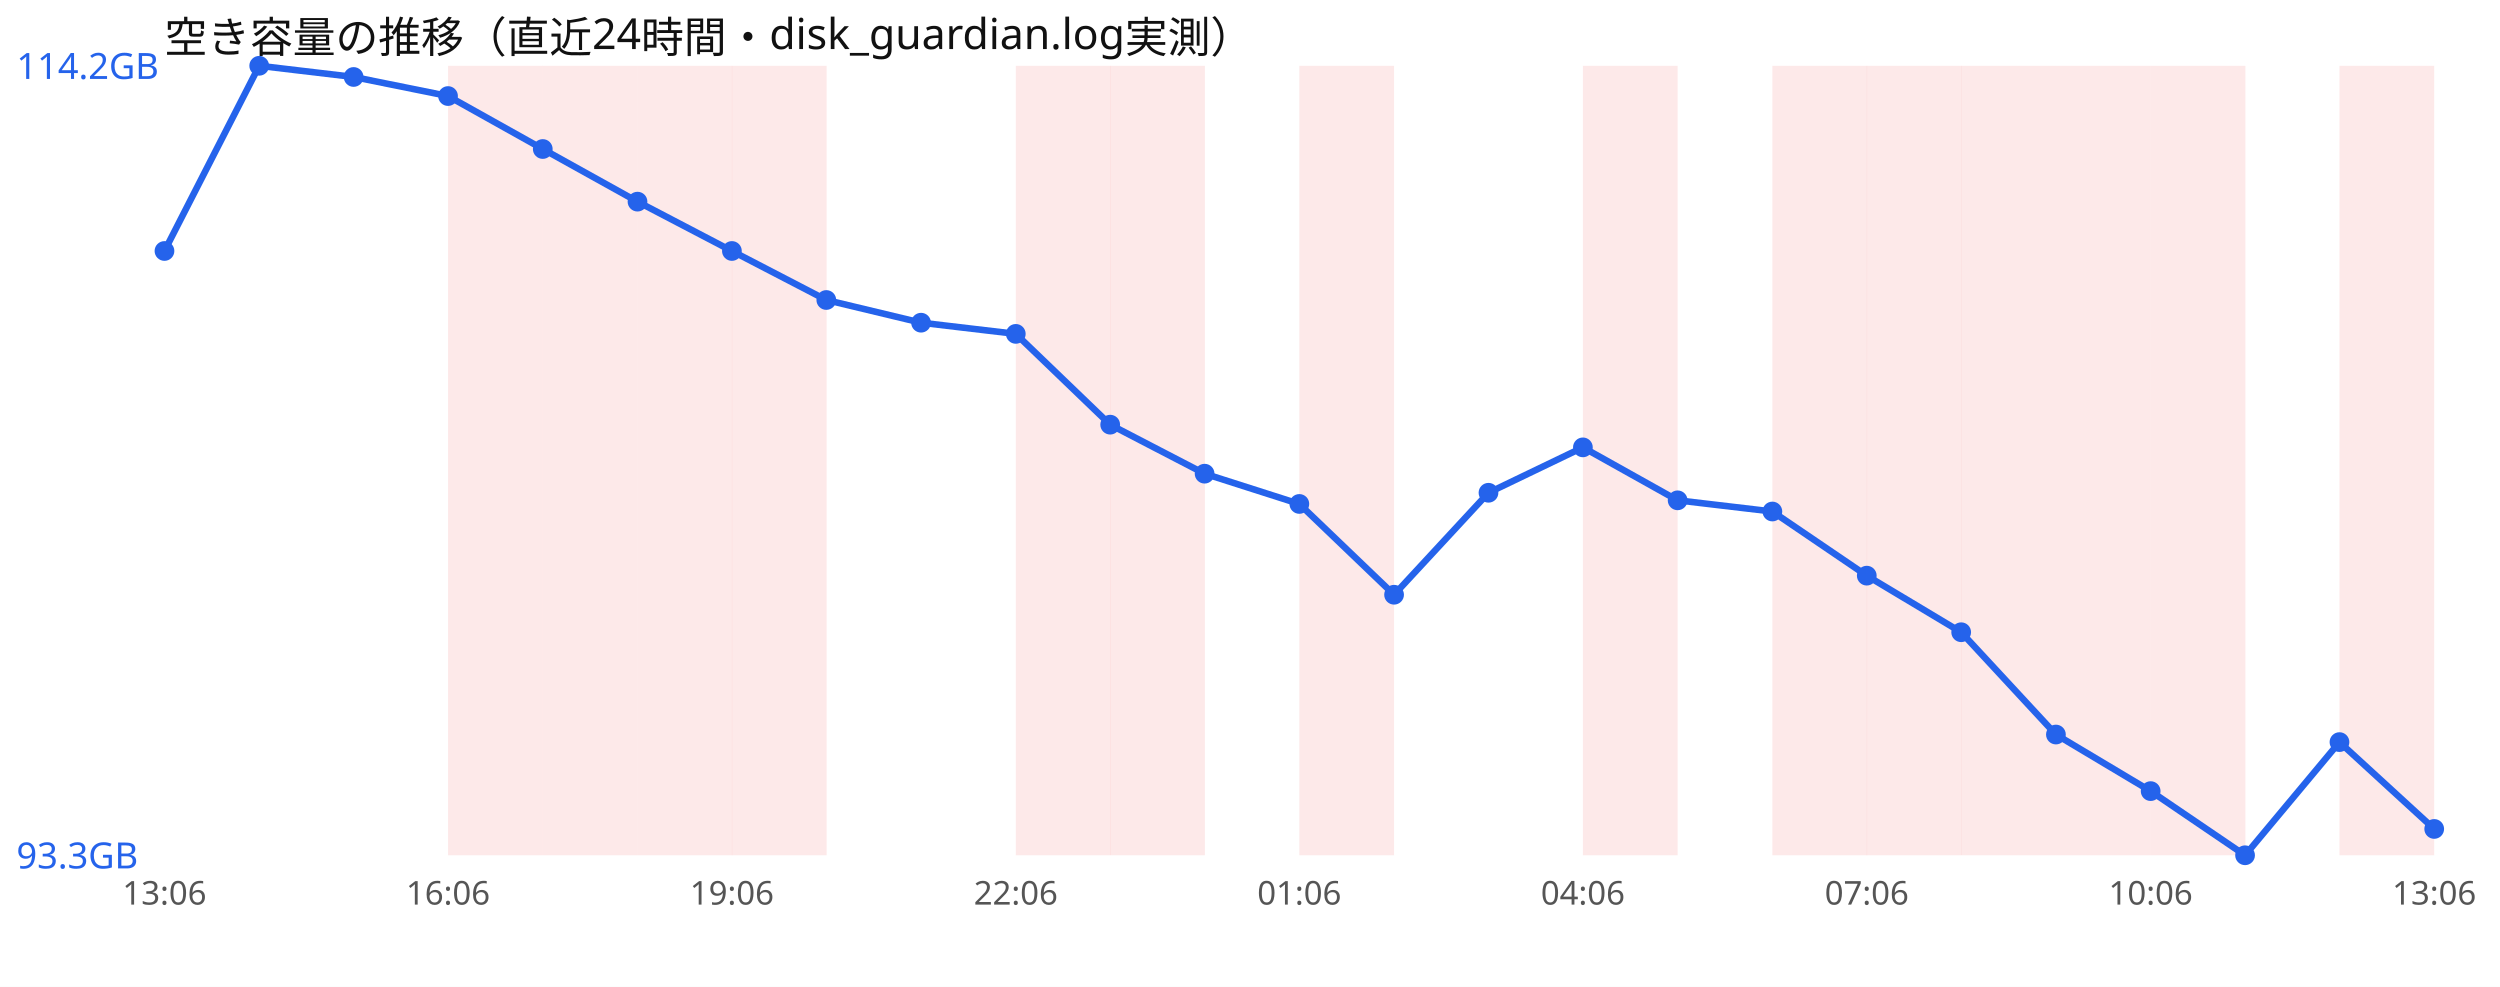
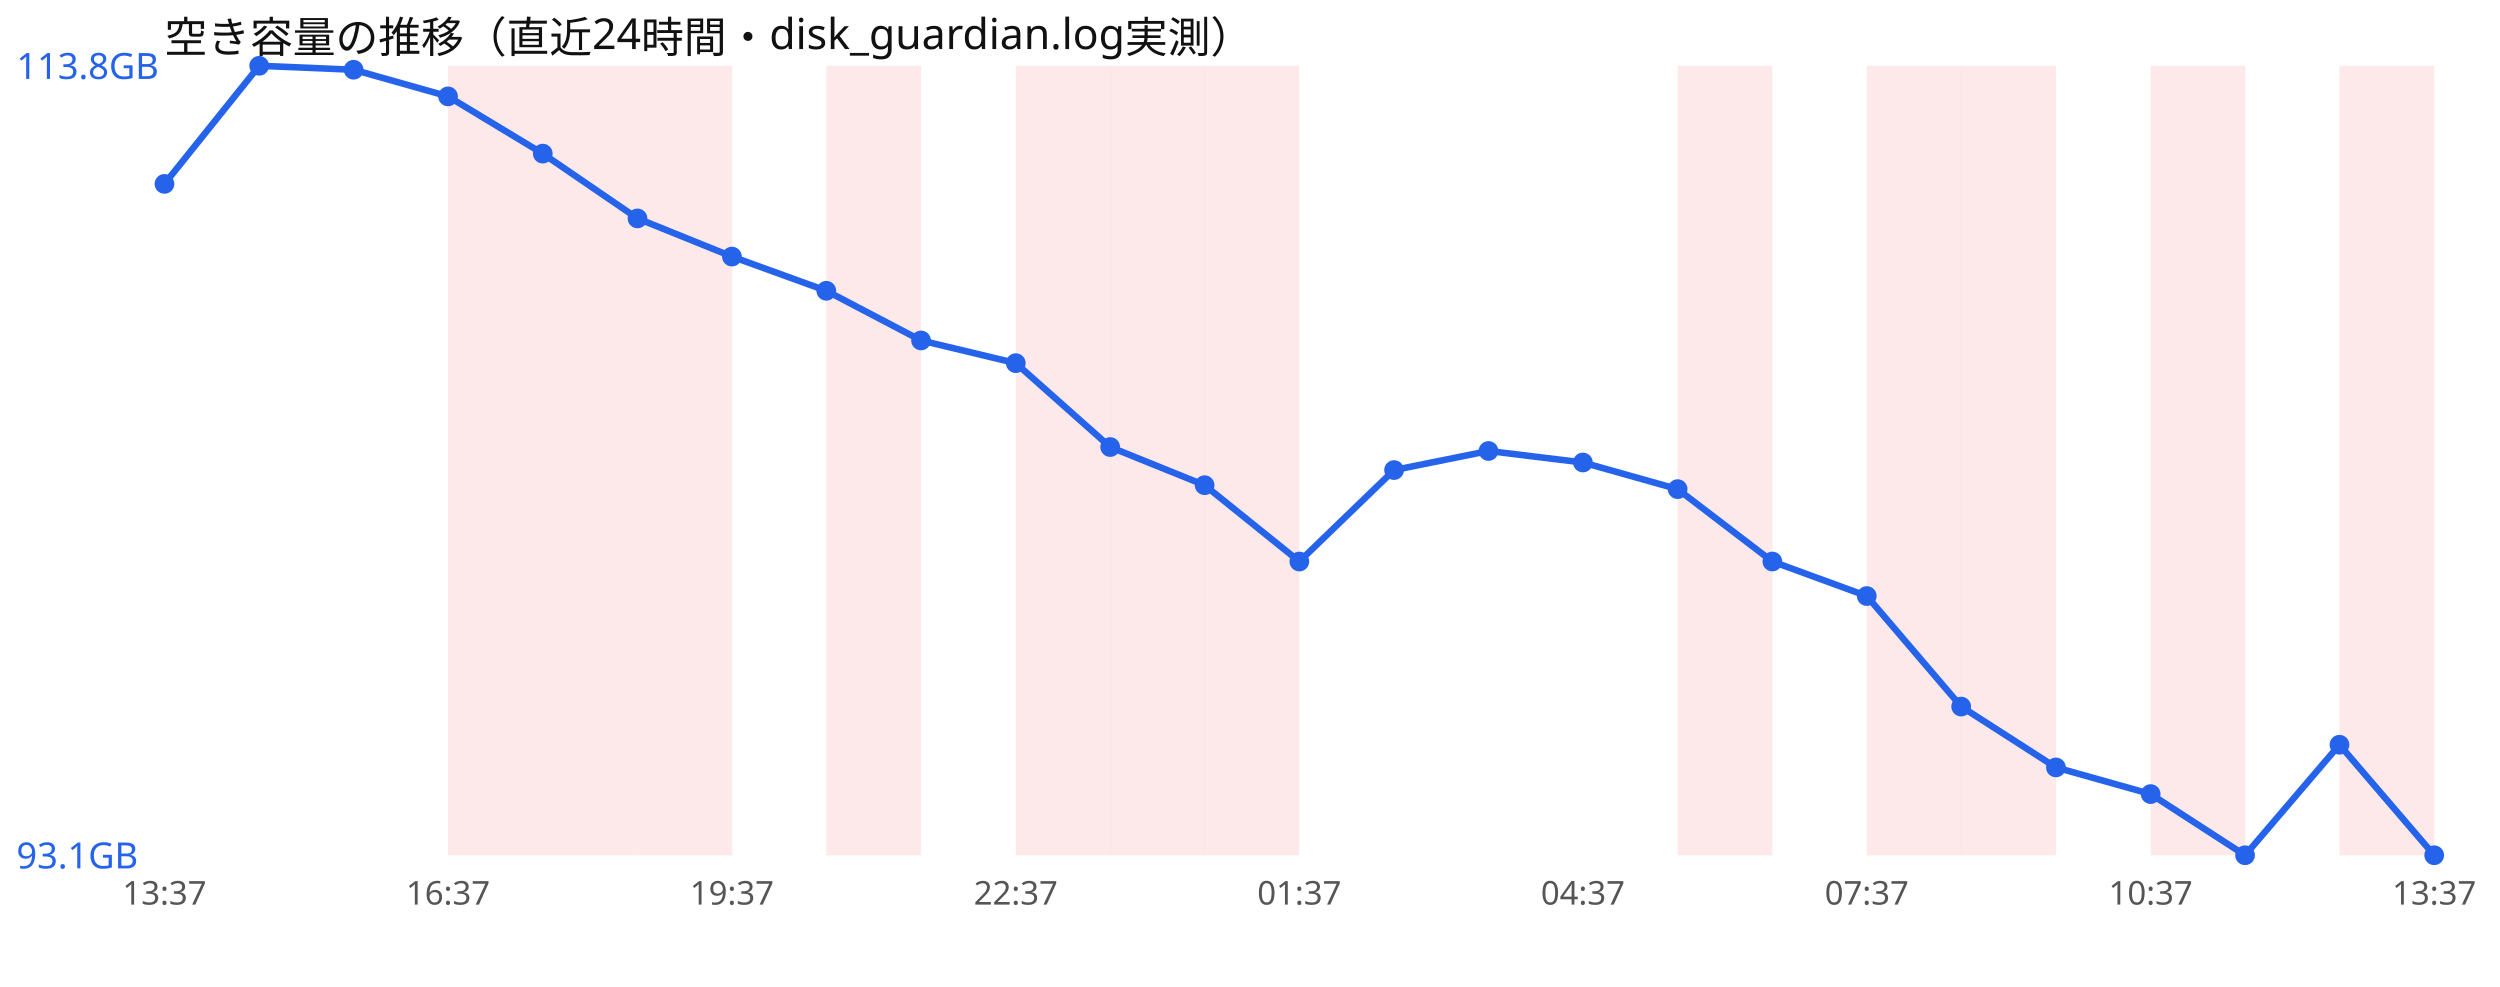
<svg xmlns="http://www.w3.org/2000/svg" width="760" height="300" viewBox="0 0 760 300" font-family="sans-serif">
  <rect width="760" height="300" fill="#ffffff" />
  <text x="50" y="16" font-size="13" fill="#111">空き容量の推移（直近24時間・disk_guardian.log実測）</text>
  <rect x="136.2" y="20" width="28.8" height="240" fill="#ef4444" opacity="0.12" />
  <rect x="165.0" y="20" width="28.8" height="240" fill="#ef4444" opacity="0.12" />
  <rect x="193.8" y="20" width="28.8" height="240" fill="#ef4444" opacity="0.12" />
-   <rect x="222.5" y="20" width="28.8" height="240" fill="#ef4444" opacity="0.12" />
+   <rect x="251.2" y="20" width="28.8" height="240" fill="#ef4444" opacity="0.12" />
  <rect x="308.8" y="20" width="28.8" height="240" fill="#ef4444" opacity="0.12" />
  <rect x="337.5" y="20" width="28.8" height="240" fill="#ef4444" opacity="0.12" />
-   <rect x="395.0" y="20" width="28.8" height="240" fill="#ef4444" opacity="0.12" />
-   <rect x="481.2" y="20" width="28.8" height="240" fill="#ef4444" opacity="0.12" />
-   <rect x="538.8" y="20" width="28.8" height="240" fill="#ef4444" opacity="0.12" />
+   <rect x="366.2" y="20" width="28.8" height="240" fill="#ef4444" opacity="0.12" />
+   <rect x="510.0" y="20" width="28.8" height="240" fill="#ef4444" opacity="0.12" />
  <rect x="567.5" y="20" width="28.8" height="240" fill="#ef4444" opacity="0.12" />
  <rect x="596.2" y="20" width="28.8" height="240" fill="#ef4444" opacity="0.12" />
-   <rect x="625.0" y="20" width="28.8" height="240" fill="#ef4444" opacity="0.12" />
  <rect x="653.8" y="20" width="28.8" height="240" fill="#ef4444" opacity="0.12" />
  <rect x="711.2" y="20" width="28.8" height="240" fill="#ef4444" opacity="0.12" />
-   <polyline points="50.0,76.3 78.8,20.0 107.5,23.4 136.2,29.2 165.0,45.3 193.8,61.3 222.5,76.3 251.2,91.2 280.0,98.1 308.8,101.5 337.5,129.1 366.2,144.0 395.0,153.2 423.8,180.8 452.5,149.8 481.2,136.0 510.0,152.1 538.8,155.5 567.5,175.0 596.2,192.2 625.0,223.3 653.8,240.5 682.5,260.0 711.2,225.6 740.0,252.0" fill="none" stroke="#2563eb" stroke-width="2" />
-   <circle cx="50.0" cy="76.3" r="3" fill="#2563eb" />
+   <polyline points="50.0,55.9 78.8,20.0 107.5,21.2 136.2,29.3 165.0,46.7 193.8,66.4 222.5,78.0 251.2,88.4 280.0,103.5 308.8,110.4 337.5,135.9 366.2,147.5 395.0,170.7 423.8,142.9 452.5,137.1 481.2,140.6 510.0,148.7 538.8,170.7 567.5,181.2 596.2,214.8 625.0,233.3 653.8,241.4 682.5,260.0 711.2,226.4 740.0,260.0" fill="none" stroke="#2563eb" stroke-width="2" />
+   <circle cx="50.0" cy="55.9" r="3" fill="#2563eb" />
  <circle cx="78.8" cy="20.0" r="3" fill="#2563eb" />
-   <circle cx="107.5" cy="23.4" r="3" fill="#2563eb" />
-   <circle cx="136.2" cy="29.2" r="3" fill="#2563eb" />
-   <circle cx="165.0" cy="45.3" r="3" fill="#2563eb" />
-   <circle cx="193.8" cy="61.3" r="3" fill="#2563eb" />
-   <circle cx="222.5" cy="76.3" r="3" fill="#2563eb" />
-   <circle cx="251.2" cy="91.2" r="3" fill="#2563eb" />
-   <circle cx="280.0" cy="98.1" r="3" fill="#2563eb" />
-   <circle cx="308.8" cy="101.5" r="3" fill="#2563eb" />
-   <circle cx="337.5" cy="129.1" r="3" fill="#2563eb" />
-   <circle cx="366.2" cy="144.0" r="3" fill="#2563eb" />
-   <circle cx="395.0" cy="153.2" r="3" fill="#2563eb" />
-   <circle cx="423.8" cy="180.8" r="3" fill="#2563eb" />
-   <circle cx="452.5" cy="149.8" r="3" fill="#2563eb" />
-   <circle cx="481.2" cy="136.0" r="3" fill="#2563eb" />
-   <circle cx="510.0" cy="152.1" r="3" fill="#2563eb" />
-   <circle cx="538.8" cy="155.5" r="3" fill="#2563eb" />
-   <circle cx="567.5" cy="175.0" r="3" fill="#2563eb" />
-   <circle cx="596.2" cy="192.2" r="3" fill="#2563eb" />
-   <circle cx="625.0" cy="223.3" r="3" fill="#2563eb" />
-   <circle cx="653.8" cy="240.5" r="3" fill="#2563eb" />
+   <circle cx="107.5" cy="21.2" r="3" fill="#2563eb" />
+   <circle cx="136.2" cy="29.3" r="3" fill="#2563eb" />
+   <circle cx="165.0" cy="46.7" r="3" fill="#2563eb" />
+   <circle cx="193.8" cy="66.4" r="3" fill="#2563eb" />
+   <circle cx="222.5" cy="78.0" r="3" fill="#2563eb" />
+   <circle cx="251.2" cy="88.4" r="3" fill="#2563eb" />
+   <circle cx="280.0" cy="103.5" r="3" fill="#2563eb" />
+   <circle cx="308.8" cy="110.4" r="3" fill="#2563eb" />
+   <circle cx="337.5" cy="135.9" r="3" fill="#2563eb" />
+   <circle cx="366.2" cy="147.5" r="3" fill="#2563eb" />
+   <circle cx="395.0" cy="170.7" r="3" fill="#2563eb" />
+   <circle cx="423.8" cy="142.9" r="3" fill="#2563eb" />
+   <circle cx="452.5" cy="137.1" r="3" fill="#2563eb" />
+   <circle cx="481.2" cy="140.6" r="3" fill="#2563eb" />
+   <circle cx="510.0" cy="148.7" r="3" fill="#2563eb" />
+   <circle cx="538.8" cy="170.7" r="3" fill="#2563eb" />
+   <circle cx="567.5" cy="181.2" r="3" fill="#2563eb" />
+   <circle cx="596.2" cy="214.8" r="3" fill="#2563eb" />
+   <circle cx="625.0" cy="233.3" r="3" fill="#2563eb" />
+   <circle cx="653.8" cy="241.4" r="3" fill="#2563eb" />
  <circle cx="682.5" cy="260.0" r="3" fill="#2563eb" />
-   <circle cx="711.2" cy="225.6" r="3" fill="#2563eb" />
-   <circle cx="740.0" cy="252.0" r="3" fill="#2563eb" />
-   <text x="5" y="24.0" font-size="11" fill="#2563eb">114.2GB</text>
-   <text x="5" y="264.0" font-size="11" fill="#2563eb">93.3GB</text>
-   <text x="50.0" y="275" font-size="10" fill="#555" text-anchor="middle">13:06</text>
-   <text x="136.2" y="275" font-size="10" fill="#555" text-anchor="middle">16:06</text>
-   <text x="222.5" y="275" font-size="10" fill="#555" text-anchor="middle">19:06</text>
-   <text x="308.8" y="275" font-size="10" fill="#555" text-anchor="middle">22:06</text>
-   <text x="395.0" y="275" font-size="10" fill="#555" text-anchor="middle">01:06</text>
-   <text x="481.2" y="275" font-size="10" fill="#555" text-anchor="middle">04:06</text>
-   <text x="567.5" y="275" font-size="10" fill="#555" text-anchor="middle">07:06</text>
-   <text x="653.8" y="275" font-size="10" fill="#555" text-anchor="middle">10:06</text>
-   <text x="740.0" y="275" font-size="10" fill="#555" text-anchor="middle">13:06</text>
+   <circle cx="711.2" cy="226.4" r="3" fill="#2563eb" />
+   <circle cx="740.0" cy="260.0" r="3" fill="#2563eb" />
+   <text x="5" y="24.0" font-size="11" fill="#2563eb">113.8GB</text>
+   <text x="5" y="264.0" font-size="11" fill="#2563eb">93.1GB</text>
+   <text x="50.0" y="275" font-size="10" fill="#555" text-anchor="middle">13:37</text>
+   <text x="136.2" y="275" font-size="10" fill="#555" text-anchor="middle">16:37</text>
+   <text x="222.5" y="275" font-size="10" fill="#555" text-anchor="middle">19:37</text>
+   <text x="308.8" y="275" font-size="10" fill="#555" text-anchor="middle">22:37</text>
+   <text x="395.0" y="275" font-size="10" fill="#555" text-anchor="middle">01:37</text>
+   <text x="481.2" y="275" font-size="10" fill="#555" text-anchor="middle">04:37</text>
+   <text x="567.5" y="275" font-size="10" fill="#555" text-anchor="middle">07:37</text>
+   <text x="653.8" y="275" font-size="10" fill="#555" text-anchor="middle">10:37</text>
+   <text x="740.0" y="275" font-size="10" fill="#555" text-anchor="middle">13:37</text>
</svg>
